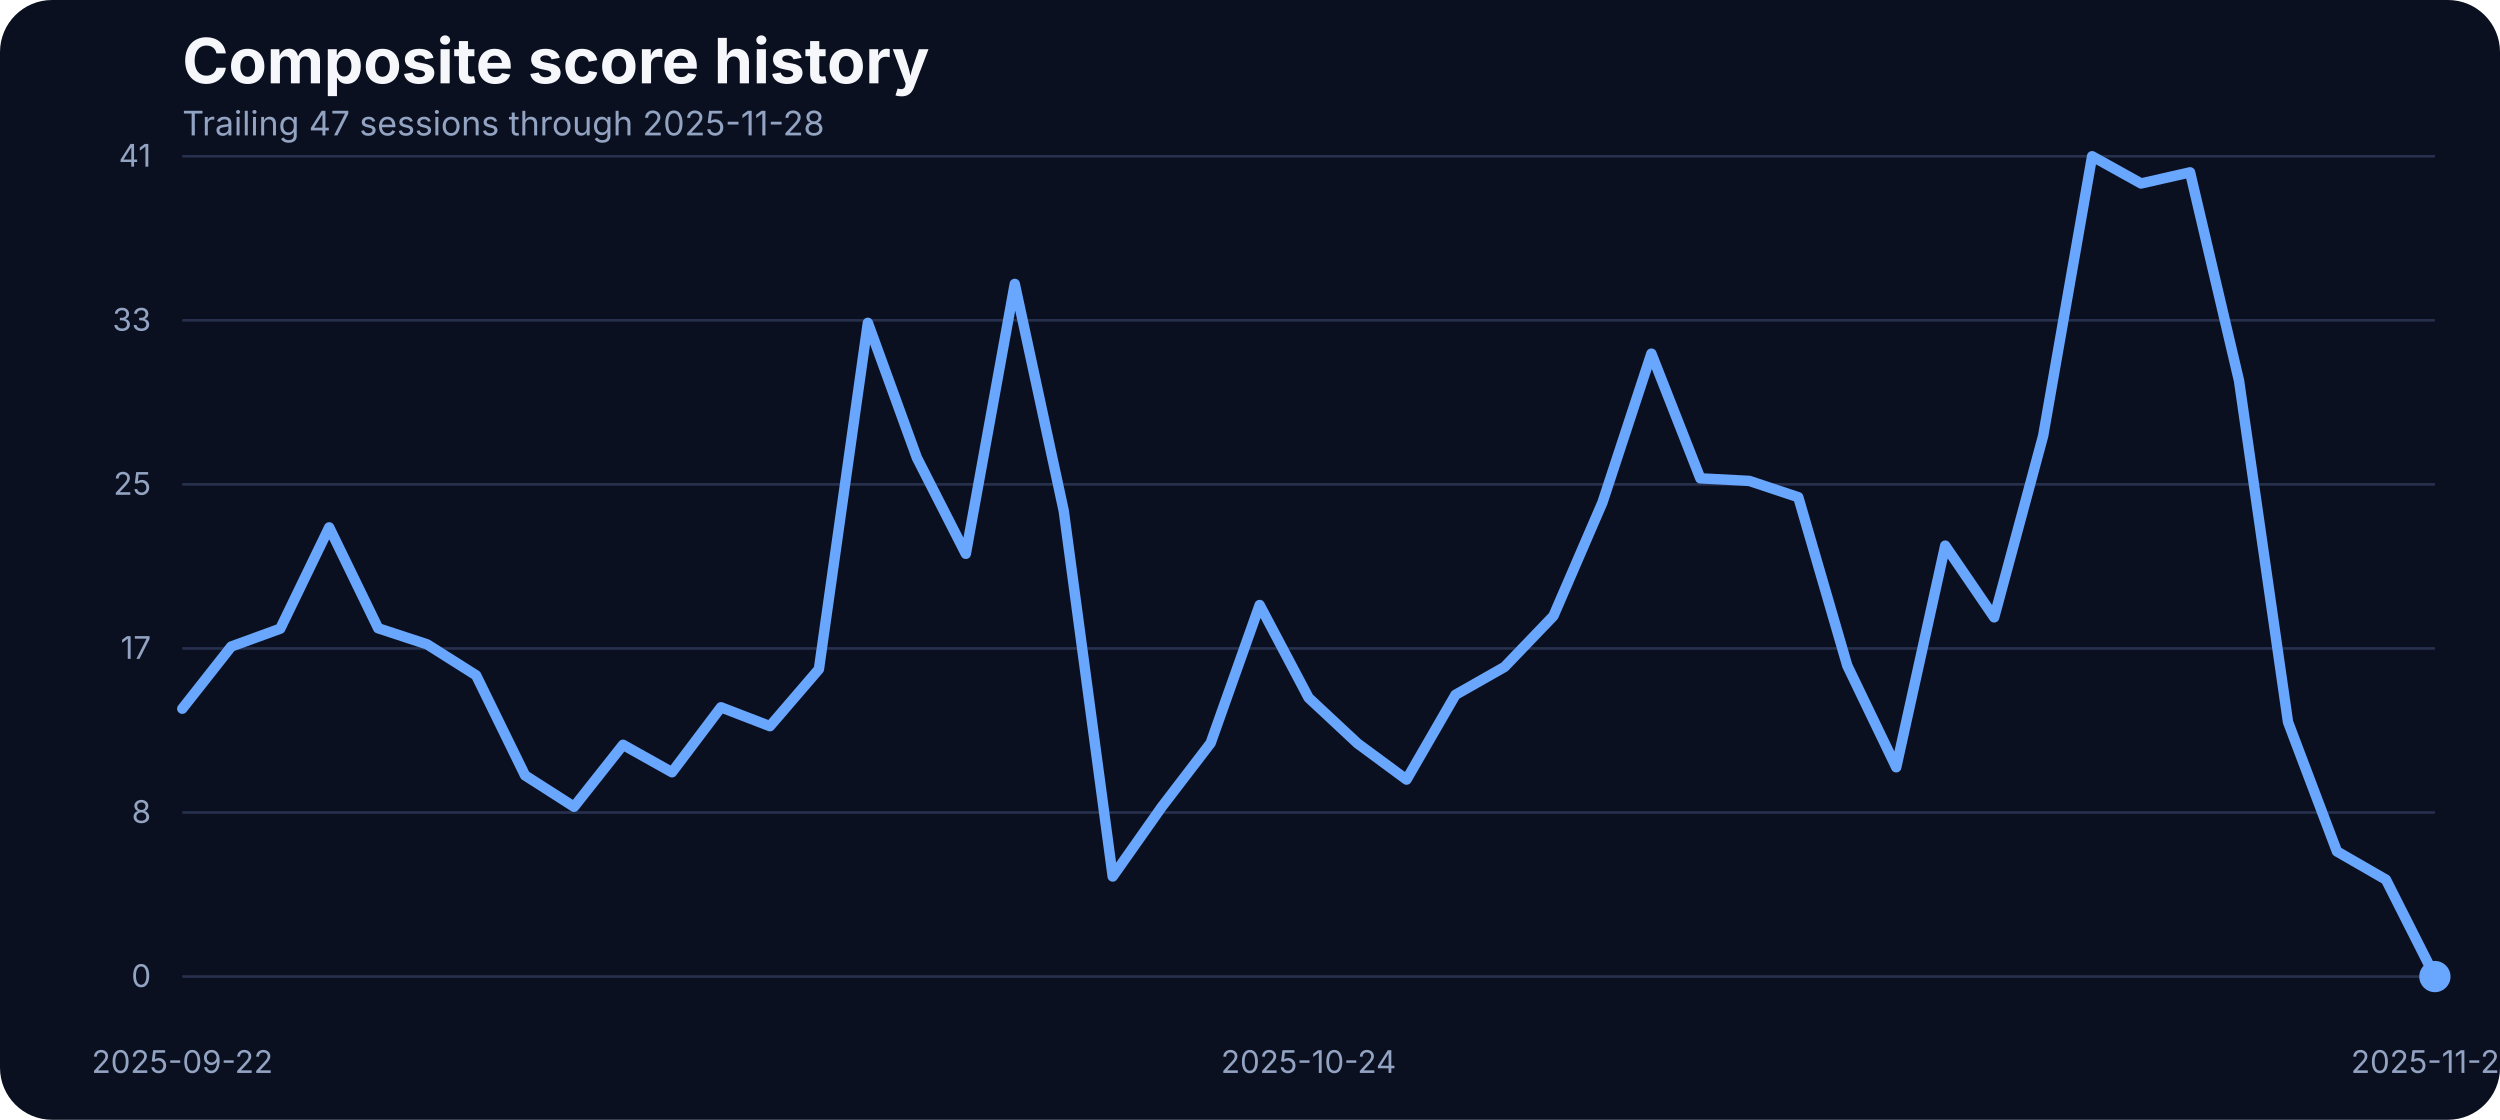
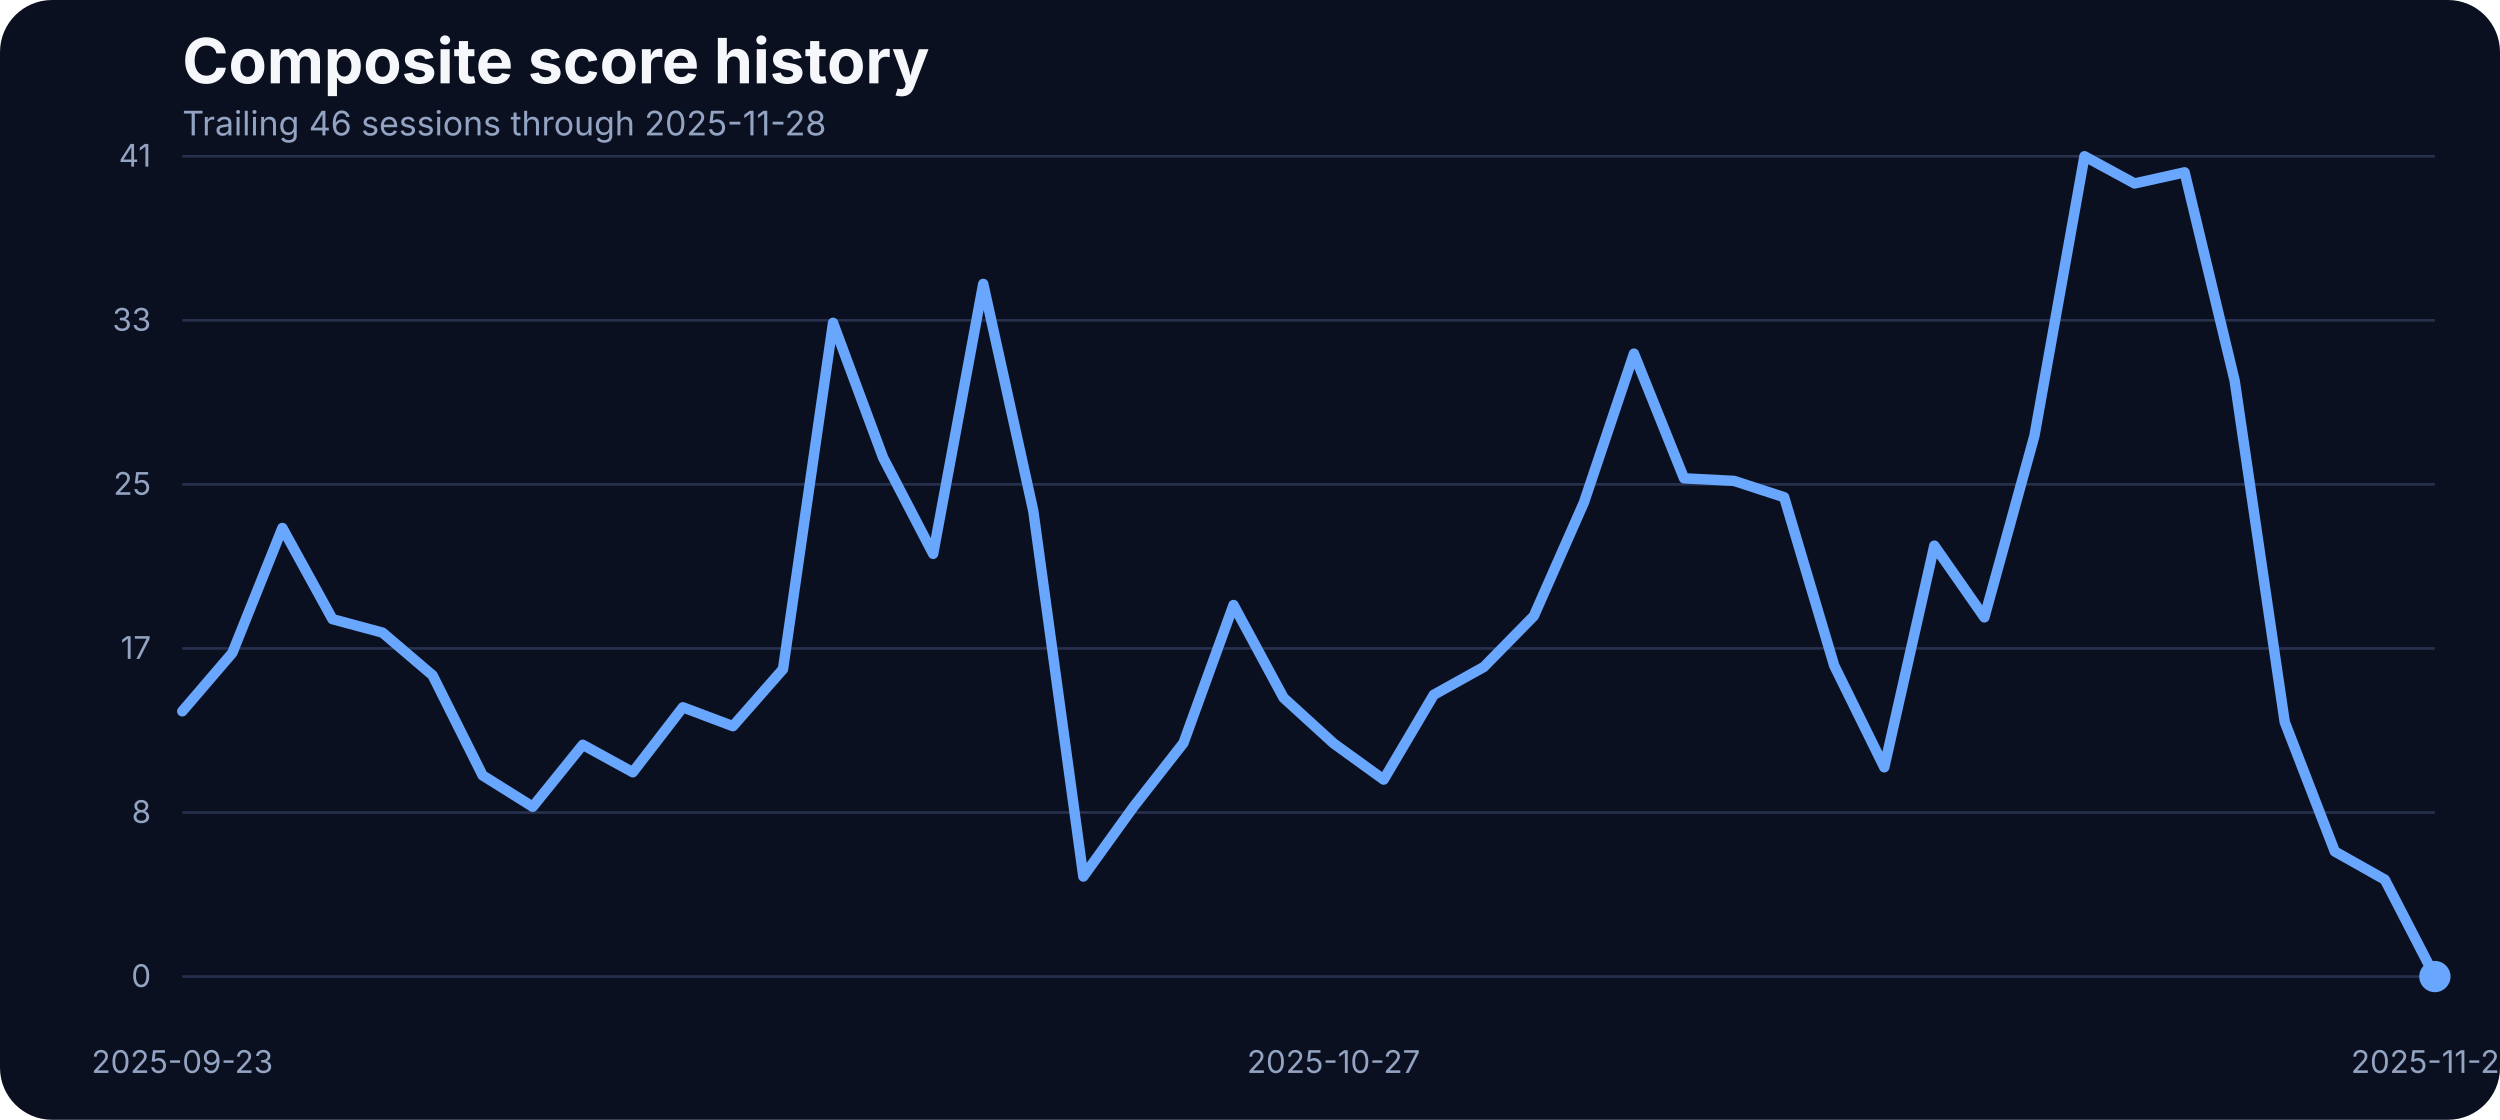
<svg xmlns="http://www.w3.org/2000/svg" width="960" height="430" viewBox="0 0 960 430" role="img" aria-label="Composite score history">
  <rect width="100%" height="100%" fill="#0b1020" rx="20" />
  <text x="70" y="32" fill="#f5f7fb" font-family="Inter, Arial, sans-serif" font-size="24" font-weight="700">Composite score history</text>
-   <text x="70" y="52" fill="#93a4c3" font-family="Inter, Arial, sans-serif" font-size="13">Trailing 47 sessions through 2025-11-28</text>
+   <text x="70" y="52" fill="#93a4c3" font-family="Inter, Arial, sans-serif" font-size="13">Trailing 46 sessions through 2025-11-28</text>
  <line x1="70" x2="935" y1="375.00" y2="375.00" stroke="#27314e" stroke-width="1" />
  <text x="58" y="379.00" text-anchor="end" fill="#93a4c3" font-family="Inter, Arial, sans-serif" font-size="12">0</text>
  <line x1="70" x2="935" y1="312.00" y2="312.00" stroke="#27314e" stroke-width="1" />
  <text x="58" y="316.00" text-anchor="end" fill="#93a4c3" font-family="Inter, Arial, sans-serif" font-size="12">8</text>
  <line x1="70" x2="935" y1="249.00" y2="249.00" stroke="#27314e" stroke-width="1" />
  <text x="58" y="253.00" text-anchor="end" fill="#93a4c3" font-family="Inter, Arial, sans-serif" font-size="12">17</text>
  <line x1="70" x2="935" y1="186.00" y2="186.00" stroke="#27314e" stroke-width="1" />
  <text x="58" y="190.00" text-anchor="end" fill="#93a4c3" font-family="Inter, Arial, sans-serif" font-size="12">25</text>
  <line x1="70" x2="935" y1="123.00" y2="123.00" stroke="#27314e" stroke-width="1" />
  <text x="58" y="127.00" text-anchor="end" fill="#93a4c3" font-family="Inter, Arial, sans-serif" font-size="12">33</text>
  <line x1="70" x2="935" y1="60.00" y2="60.00" stroke="#27314e" stroke-width="1" />
  <text x="58" y="64.00" text-anchor="end" fill="#93a4c3" font-family="Inter, Arial, sans-serif" font-size="12">41</text>
-   <text x="70.00" y="412" text-anchor="middle" fill="#93a4c3" font-family="Inter, Arial, sans-serif" font-size="12">2025-09-22</text>
-   <text x="502.50" y="412" text-anchor="middle" fill="#93a4c3" font-family="Inter, Arial, sans-serif" font-size="12">2025-10-24</text>
+   <text x="70.00" y="412" text-anchor="middle" fill="#93a4c3" font-family="Inter, Arial, sans-serif" font-size="12">2025-09-23</text>
+   <text x="512.11" y="412" text-anchor="middle" fill="#93a4c3" font-family="Inter, Arial, sans-serif" font-size="12">2025-10-27</text>
  <text x="935.00" y="412" text-anchor="middle" fill="#93a4c3" font-family="Inter, Arial, sans-serif" font-size="12">2025-11-28</text>
-   <path d="M 70.00 272.14 L 88.80 248.27 L 107.61 241.41 L 126.41 202.52 L 145.22 241.25 L 164.02 247.43 L 182.83 259.32 L 201.63 297.76 L 220.43 309.80 L 239.24 286.01 L 258.04 296.54 L 276.85 271.60 L 295.65 278.85 L 314.46 256.96 L 333.26 123.98 L 352.07 175.75 L 370.87 212.66 L 389.67 109.03 L 408.48 196.19 L 427.28 336.57 L 446.09 309.88 L 464.89 285.33 L 483.70 232.33 L 502.50 267.94 L 521.30 285.48 L 540.11 299.36 L 558.91 266.80 L 577.72 256.12 L 596.52 236.53 L 615.33 192.98 L 634.13 135.80 L 652.93 183.68 L 671.74 184.67 L 690.54 190.93 L 709.35 255.59 L 728.15 294.63 L 746.96 209.53 L 765.76 237.06 L 784.57 167.36 L 803.37 60.00 L 822.17 70.45 L 840.98 66.18 L 859.78 146.17 L 878.59 277.24 L 897.39 326.96 L 916.20 337.79 L 935.00 375.00" fill="none" stroke="#69a7ff" stroke-width="4" stroke-linecap="round" stroke-linejoin="round" />
+   <path d="M 70.00 273.13 L 89.22 250.71 L 108.44 202.75 L 127.67 237.75 L 146.89 242.93 L 166.11 259.32 L 185.33 297.76 L 204.56 309.80 L 223.78 286.01 L 243.00 296.54 L 262.22 271.60 L 281.44 278.85 L 300.67 256.96 L 319.89 123.98 L 339.11 175.75 L 358.33 212.66 L 377.56 109.03 L 396.78 196.19 L 416.00 336.57 L 435.22 309.88 L 454.44 285.33 L 473.67 232.33 L 492.89 267.94 L 512.11 285.48 L 531.33 299.36 L 550.56 266.80 L 569.78 256.12 L 589.00 236.53 L 608.22 192.98 L 627.44 135.80 L 646.67 183.68 L 665.89 184.67 L 685.11 190.93 L 704.33 255.59 L 723.56 294.63 L 742.78 209.53 L 762.00 237.06 L 781.22 167.36 L 800.44 60.00 L 819.67 70.45 L 838.89 66.18 L 858.11 146.17 L 877.33 277.24 L 896.56 326.96 L 915.78 337.79 L 935.00 375.00" fill="none" stroke="#69a7ff" stroke-width="4" stroke-linecap="round" stroke-linejoin="round" />
  <circle cx="935.00" cy="375.00" r="6" fill="#69a7ff" />
</svg>
